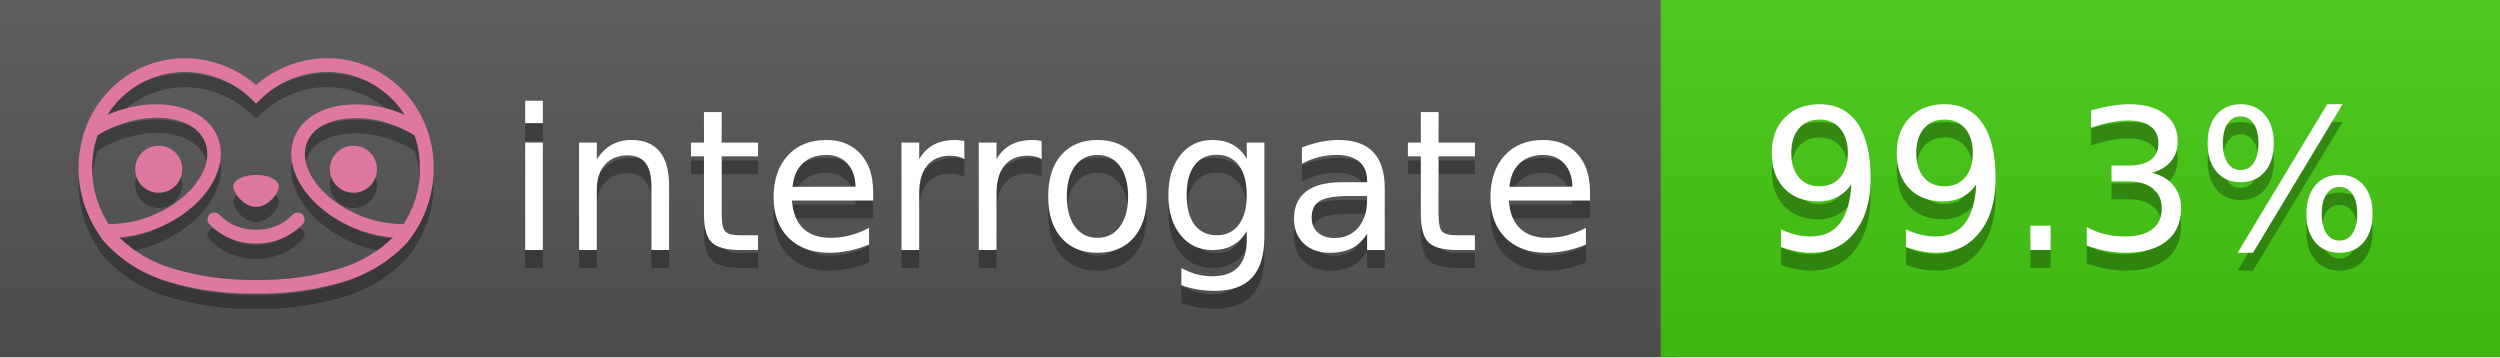
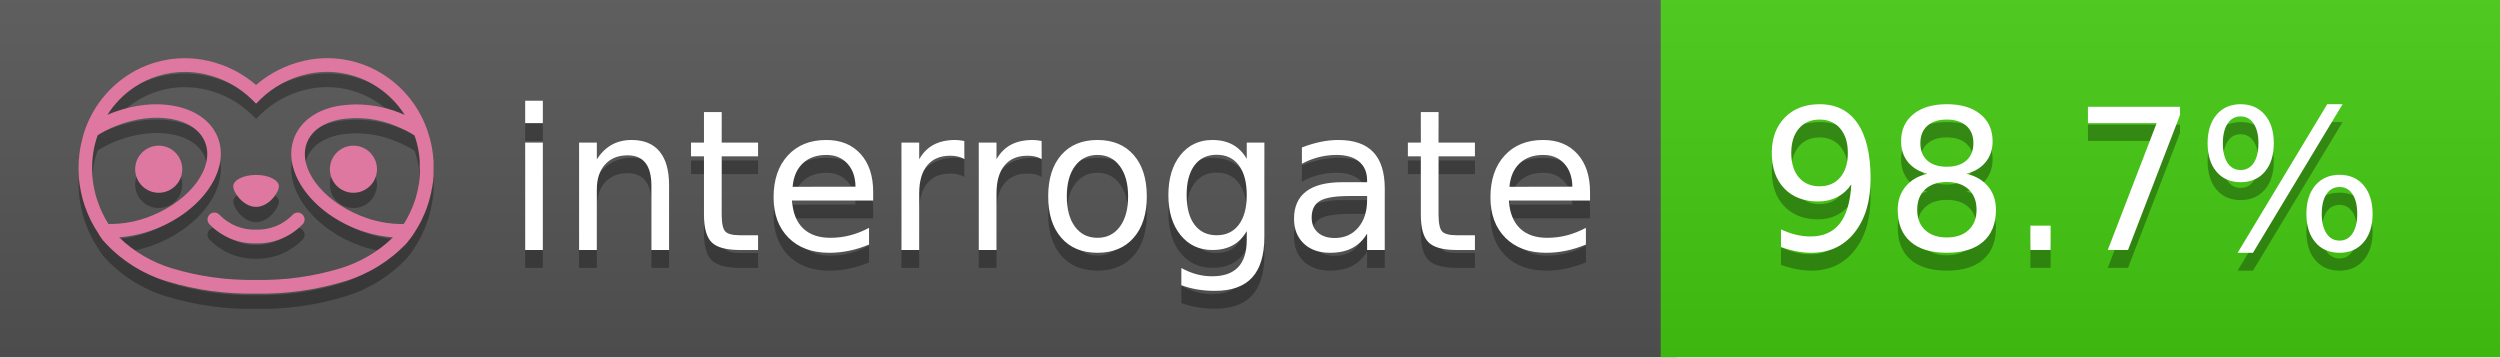
<svg xmlns="http://www.w3.org/2000/svg" width="140" height="20" viewBox="0 0 140 20" version="1.1" xml:space="preserve" style="fill-rule:evenodd;clip-rule:evenodd;stroke-linejoin:round;stroke-miterlimit:2;">
  <g transform="matrix(1,0,0,1,22,0)">
    <g id="backgrounds" transform="matrix(1.32789,0,0,1,-22.3892,0)">
      <rect x="0" y="0" width="71" height="20" style="fill:rgb(85,85,85);" />
    </g>
    <rect x="71" y="0" width="47" height="20" data-interrogate="color" style="fill:#4c1" />
    <g transform="matrix(1.19746,0,0,1,-22.3744,-4.85723e-16)">
      <rect x="0" y="0" width="118" height="20" style="fill:url(#_Linear1);" />
    </g>
  </g>
  <g fill="#fff" text-anchor="middle" font-family="DejaVu Sans,Verdana,Geneva,sans-serif" font-size="110">
    <text x="590" y="150" fill="#010101" fill-opacity=".3" transform="scale(.1)" textLength="610">interrogate</text>
    <text x="590" y="140" transform="scale(.1)" textLength="610">interrogate</text>
-     <text x="1160" y="150" fill="#010101" fill-opacity=".3" transform="scale(.1)" textLength="370" data-interrogate="result">99.3%</text>
-     <text x="1160" y="140" transform="scale(.1)" textLength="370" data-interrogate="result">99.3%</text>
+     <text x="1160" y="150" fill="#010101" fill-opacity=".3" transform="scale(.1)" textLength="370" data-interrogate="result">98.7%</text>
+     <text x="1160" y="140" transform="scale(.1)" textLength="370" data-interrogate="result">98.7%</text>
  </g>
  <g id="logo-shadow" transform="matrix(0.854876,0,0,0.854876,-6.73514,1.732)">
    <g transform="matrix(0.299012,0,0,0.299012,9.70229,-6.68582)">
      <path d="M50,64.25C52.76,64.25 55,61.13 55,59.75C55,58.37 52.76,57.25 50,57.25C47.24,57.25 45,58.37 45,59.75C45,61.13 47.24,64.25 50,64.25Z" style="fill:rgb(1,1,1);fill-opacity:0.3;fill-rule:nonzero;" />
    </g>
    <g transform="matrix(0.299012,0,0,0.299012,9.70229,-6.68582)">
      <path d="M88,49.05C86.506,43.475 83.018,38.638 78.2,35.46C72.969,32.002 66.539,30.844 60.43,32.26C56.576,33.145 52.995,34.958 50,37.54C46.998,34.958 43.411,33.149 39.55,32.27C33.441,30.853 27.011,32.011 21.78,35.47C16.97,38.652 13.489,43.489 12,49.06L12,49.13C11.82,49.79 11.66,50.46 11.53,51.13C11.146,53.207 11.021,55.323 11.16,57.43C11.16,58.03 11.26,58.63 11.34,59.23C11.34,59.51 11.43,59.79 11.48,60.07C11.53,60.35 11.58,60.68 11.64,60.98C11.7,61.28 11.8,61.69 11.89,62.05C11.98,62.41 11.99,62.47 12.05,62.68C12.16,63.07 12.28,63.46 12.41,63.84L12.58,64.34C12.72,64.74 12.88,65.14 13.04,65.53L13.23,65.98C13.403,66.373 13.583,66.767 13.77,67.16L13.99,67.59C14.19,67.97 14.39,68.35 14.61,68.73L14.87,69.15C15.1,69.52 15.33,69.89 15.58,70.26L15.58,70.32L15.99,70.93C16.14,71.14 16.29,71.36 16.45,71.57C20.206,75.83 25.086,78.95 30.53,80.57C36.839,82.48 43.41,83.385 50,83.25C56.599,83.374 63.177,82.456 69.49,80.53C74.644,78.978 79.303,76.102 83,72.19C83.34,71.78 83.65,71.35 84,70.92L84.18,70.66L84.33,70.44L84.41,70.32C84.55,70.12 84.67,69.9 84.81,69.7C85.07,69.3 85.32,68.89 85.55,68.48C85.78,68.07 86.02,67.65 86.23,67.22C86.31,67.05 86.39,66.88 86.47,66.7C86.67,66.28 86.85,65.87 87.03,65.44L87.23,64.92C87.397,64.487 87.55,64.05 87.69,63.61L87.85,63.09C87.98,62.64 88.1,62.19 88.21,61.74C88.21,61.57 88.3,61.39 88.33,61.22C88.43,60.75 88.52,60.22 88.6,59.79C88.6,59.64 88.66,59.49 88.68,59.33C88.77,58.71 88.84,58.08 88.88,57.45L88.88,54.17C88.817,53.164 88.693,52.162 88.51,51.17C88.38,50.5 88.23,49.84 88.05,49.17L88,49.05ZM85.89,56.44L85.89,57.23C85.89,57.78 85.79,58.32 85.72,58.86C85.72,59.01 85.72,59.15 85.65,59.3C85.59,59.7 85.51,60.11 85.43,60.51L85.32,60.99C85.23,61.38 85.12,61.77 85.01,62.16C85.01,62.31 84.93,62.46 84.88,62.6C84.74,63.04 84.59,63.47 84.42,63.9L84.27,64.28C84.1,64.71 83.91,65.14 83.71,65.56C83.51,65.98 83.43,66.12 83.28,66.4L83.01,66.91C82.83,67.223 82.643,67.537 82.45,67.85L82.35,68.01C79.121,68.047 75.918,67.434 72.93,66.21C64.27,62.74 59,55.52 61.18,50.11C62.18,47.6 64.7,45.82 68.26,45.11C72.489,44.395 76.835,44.908 80.78,46.59C82.141,47.144 83.453,47.813 84.7,48.59C84.76,48.76 84.82,48.93 84.88,49.1C84.94,49.27 85.05,49.63 85.12,49.9C85.28,50.5 85.44,51.1 85.55,51.73C85.691,52.507 85.792,53.292 85.85,54.08L85.85,55.89C85.85,56.12 85.91,56.25 85.91,56.45L85.89,56.44ZM17.66,68C16.668,66.435 15.869,64.756 15.28,63L15.17,62.68C15.06,62.35 14.96,62.01 14.87,61.68C14.823,61.493 14.777,61.31 14.73,61.13C14.66,60.84 14.59,60.55 14.53,60.27C14.47,59.99 14.43,59.72 14.38,59.44C14.33,59.16 14.3,59 14.27,58.78C14.2,58.27 14.15,57.78 14.11,57.23L14.11,57.03C14.008,55.236 14.122,53.437 14.45,51.67C14.56,51.06 14.71,50.46 14.88,49.87C14.96,49.59 15.04,49.32 15.13,49.05C15.22,48.78 15.24,48.72 15.3,48.55C16.548,47.774 17.859,47.105 19.22,46.55C27.86,43.09 36.65,44.67 38.82,50.08C40.99,55.49 35.73,62.74 27.09,66.2C24.101,67.431 20.893,68.043 17.66,68ZM68.57,77.68C62.554,79.508 56.287,80.376 50,80.25C43.737,80.37 37.495,79.506 31.5,77.69C27.185,76.38 23.243,74.062 20,70.93C22.815,70.706 25.58,70.055 28.2,69C38.37,64.92 44.39,56 41.6,49C38.81,42 28.27,39.72 18.1,43.8L17.43,44.09C18.973,41.648 21.019,39.561 23.43,37.97C26.671,35.824 30.473,34.68 34.36,34.68C35.884,34.681 37.404,34.852 38.89,35.19C42.694,36.049 46.191,37.935 49,40.64L50,41.64L51,40.64C53.797,37.937 57.279,36.049 61.07,35.18C66.402,33.947 72.014,34.968 76.57,38C78.98,39.588 81.026,41.671 82.57,44.11L81.9,43.82C77.409,41.921 72.464,41.355 67.66,42.19C63.08,43.12 59.79,45.54 58.39,49.02C55.6,55.97 61.62,64.94 71.79,69.02C74.414,70.07 77.182,70.714 80,70.93C76.776,74.05 72.859,76.363 68.57,77.68Z" style="fill:rgb(1,1,1);fill-opacity:0.3;fill-rule:nonzero;" />
    </g>
    <g transform="matrix(0.299012,0,0,0.299012,9.70229,-6.68582)">
      <circle cx="71.33" cy="56" r="5.16" style="fill:rgb(1,1,1);fill-opacity:0.3;" />
    </g>
    <g transform="matrix(0.299012,0,0,0.299012,9.70229,-6.68582)">
      <circle cx="28.67" cy="56" r="5.16" style="fill:rgb(1,1,1);fill-opacity:0.3;" />
    </g>
    <g transform="matrix(0.299012,0,0,0.299012,9.70229,-6.68582)">
      <path d="M58,66C55.912,68.161 53.003,69.339 50,69.24C46.997,69.339 44.088,68.161 42,66C41.714,65.677 41.302,65.491 40.87,65.491C40.042,65.491 39.361,66.172 39.361,67C39.361,67.368 39.496,67.724 39.74,68C42.403,70.804 46.134,72.35 50,72.25C53.862,72.347 57.59,70.802 60.25,68C60.495,67.725 60.63,67.369 60.63,67C60.63,66.174 59.951,65.495 59.125,65.495C58.695,65.495 58.285,65.679 58,66Z" style="fill:rgb(1,1,1);fill-opacity:0.3;fill-rule:nonzero;" />
    </g>
  </g>
  <g id="logo-pink" transform="matrix(0.854876,0,0,0.854876,-6.73514,0.877124)">
    <g transform="matrix(0.299012,0,0,0.299012,9.70229,-6.68582)">
      <path d="M50,64.25C52.76,64.25 55,61.13 55,59.75C55,58.37 52.76,57.25 50,57.25C47.24,57.25 45,58.37 45,59.75C45,61.13 47.24,64.25 50,64.25Z" style="fill:rgb(222,120,160);fill-rule:nonzero;" />
    </g>
    <g transform="matrix(0.299012,0,0,0.299012,9.70229,-6.68582)">
      <path d="M88,49.05C86.506,43.475 83.018,38.638 78.2,35.46C72.969,32.002 66.539,30.844 60.43,32.26C56.576,33.145 52.995,34.958 50,37.54C46.998,34.958 43.411,33.149 39.55,32.27C33.441,30.853 27.011,32.011 21.78,35.47C16.97,38.652 13.489,43.489 12,49.06L12,49.13C11.82,49.79 11.66,50.46 11.53,51.13C11.146,53.207 11.021,55.323 11.16,57.43C11.16,58.03 11.26,58.63 11.34,59.23C11.34,59.51 11.43,59.79 11.48,60.07C11.53,60.35 11.58,60.68 11.64,60.98C11.7,61.28 11.8,61.69 11.89,62.05C11.98,62.41 11.99,62.47 12.05,62.68C12.16,63.07 12.28,63.46 12.41,63.84L12.58,64.34C12.72,64.74 12.88,65.14 13.04,65.53L13.23,65.98C13.403,66.373 13.583,66.767 13.77,67.16L13.99,67.59C14.19,67.97 14.39,68.35 14.61,68.73L14.87,69.15C15.1,69.52 15.33,69.89 15.58,70.26L15.58,70.32L15.99,70.93C16.14,71.14 16.29,71.36 16.45,71.57C20.206,75.83 25.086,78.95 30.53,80.57C36.839,82.48 43.41,83.385 50,83.25C56.599,83.374 63.177,82.456 69.49,80.53C74.644,78.978 79.303,76.102 83,72.19C83.34,71.78 83.65,71.35 84,70.92L84.18,70.66L84.33,70.44L84.41,70.32C84.55,70.12 84.67,69.9 84.81,69.7C85.07,69.3 85.32,68.89 85.55,68.48C85.78,68.07 86.02,67.65 86.23,67.22C86.31,67.05 86.39,66.88 86.47,66.7C86.67,66.28 86.85,65.87 87.03,65.44L87.23,64.92C87.397,64.487 87.55,64.05 87.69,63.61L87.85,63.09C87.98,62.64 88.1,62.19 88.21,61.74C88.21,61.57 88.3,61.39 88.33,61.22C88.43,60.75 88.52,60.22 88.6,59.79C88.6,59.64 88.66,59.49 88.68,59.33C88.77,58.71 88.84,58.08 88.88,57.45L88.88,54.17C88.817,53.164 88.693,52.162 88.51,51.17C88.38,50.5 88.23,49.84 88.05,49.17L88,49.05ZM85.89,56.44L85.89,57.23C85.89,57.78 85.79,58.32 85.72,58.86C85.72,59.01 85.72,59.15 85.65,59.3C85.59,59.7 85.51,60.11 85.43,60.51L85.32,60.99C85.23,61.38 85.12,61.77 85.01,62.16C85.01,62.31 84.93,62.46 84.88,62.6C84.74,63.04 84.59,63.47 84.42,63.9L84.27,64.28C84.1,64.71 83.91,65.14 83.71,65.56C83.51,65.98 83.43,66.12 83.28,66.4L83.01,66.91C82.83,67.223 82.643,67.537 82.45,67.85L82.35,68.01C79.121,68.047 75.918,67.434 72.93,66.21C64.27,62.74 59,55.52 61.18,50.11C62.18,47.6 64.7,45.82 68.26,45.11C72.489,44.395 76.835,44.908 80.78,46.59C82.141,47.144 83.453,47.813 84.7,48.59C84.76,48.76 84.82,48.93 84.88,49.1C84.94,49.27 85.05,49.63 85.12,49.9C85.28,50.5 85.44,51.1 85.55,51.73C85.691,52.507 85.792,53.292 85.85,54.08L85.85,55.89C85.85,56.12 85.91,56.25 85.91,56.45L85.89,56.44ZM17.66,68C16.668,66.435 15.869,64.756 15.28,63L15.17,62.68C15.06,62.35 14.96,62.01 14.87,61.68C14.823,61.493 14.777,61.31 14.73,61.13C14.66,60.84 14.59,60.55 14.53,60.27C14.47,59.99 14.43,59.72 14.38,59.44C14.33,59.16 14.3,59 14.27,58.78C14.2,58.27 14.15,57.78 14.11,57.23L14.11,57.03C14.008,55.236 14.122,53.437 14.45,51.67C14.56,51.06 14.71,50.46 14.88,49.87C14.96,49.59 15.04,49.32 15.13,49.05C15.22,48.78 15.24,48.72 15.3,48.55C16.548,47.774 17.859,47.105 19.22,46.55C27.86,43.09 36.65,44.67 38.82,50.08C40.99,55.49 35.73,62.74 27.09,66.2C24.101,67.431 20.893,68.043 17.66,68ZM68.57,77.68C62.554,79.508 56.287,80.376 50,80.25C43.737,80.37 37.495,79.506 31.5,77.69C27.185,76.38 23.243,74.062 20,70.93C22.815,70.706 25.58,70.055 28.2,69C38.37,64.92 44.39,56 41.6,49C38.81,42 28.27,39.72 18.1,43.8L17.43,44.09C18.973,41.648 21.019,39.561 23.43,37.97C26.671,35.824 30.473,34.68 34.36,34.68C35.884,34.681 37.404,34.852 38.89,35.19C42.694,36.049 46.191,37.935 49,40.64L50,41.64L51,40.64C53.797,37.937 57.279,36.049 61.07,35.18C66.402,33.947 72.014,34.968 76.57,38C78.98,39.588 81.026,41.671 82.57,44.11L81.9,43.82C77.409,41.921 72.464,41.355 67.66,42.19C63.08,43.12 59.79,45.54 58.39,49.02C55.6,55.97 61.62,64.94 71.79,69.02C74.414,70.07 77.182,70.714 80,70.93C76.776,74.05 72.859,76.363 68.57,77.68Z" style="fill:rgb(222,120,160);fill-rule:nonzero;" />
    </g>
    <g transform="matrix(0.299012,0,0,0.299012,9.70229,-6.68582)">
      <circle cx="71.33" cy="56" r="5.16" style="fill:rgb(222,120,160);" />
    </g>
    <g transform="matrix(0.299012,0,0,0.299012,9.70229,-6.68582)">
      <circle cx="28.67" cy="56" r="5.16" style="fill:rgb(222,120,160);" />
    </g>
    <g transform="matrix(0.299012,0,0,0.299012,9.70229,-6.68582)">
      <path d="M58,66C55.912,68.161 53.003,69.339 50,69.24C46.997,69.339 44.088,68.161 42,66C41.714,65.677 41.302,65.491 40.87,65.491C40.042,65.491 39.361,66.172 39.361,67C39.361,67.368 39.496,67.724 39.74,68C42.403,70.804 46.134,72.35 50,72.25C53.862,72.347 57.59,70.802 60.25,68C60.495,67.725 60.63,67.369 60.63,67C60.63,66.174 59.951,65.495 59.125,65.495C58.695,65.495 58.285,65.679 58,66Z" style="fill:rgb(222,120,160);fill-rule:nonzero;" />
    </g>
  </g>
  <defs>
    <linearGradient id="_Linear1" x1="0" y1="0" x2="1" y2="0" gradientUnits="userSpaceOnUse" gradientTransform="matrix(1.22465e-15,20,-20,1.22465e-15,0,0)">
      <stop offset="0" style="stop-color:rgb(187,187,187);stop-opacity:0.1" />
      <stop offset="1" style="stop-color:black;stop-opacity:0.1" />
    </linearGradient>
  </defs>
</svg>
